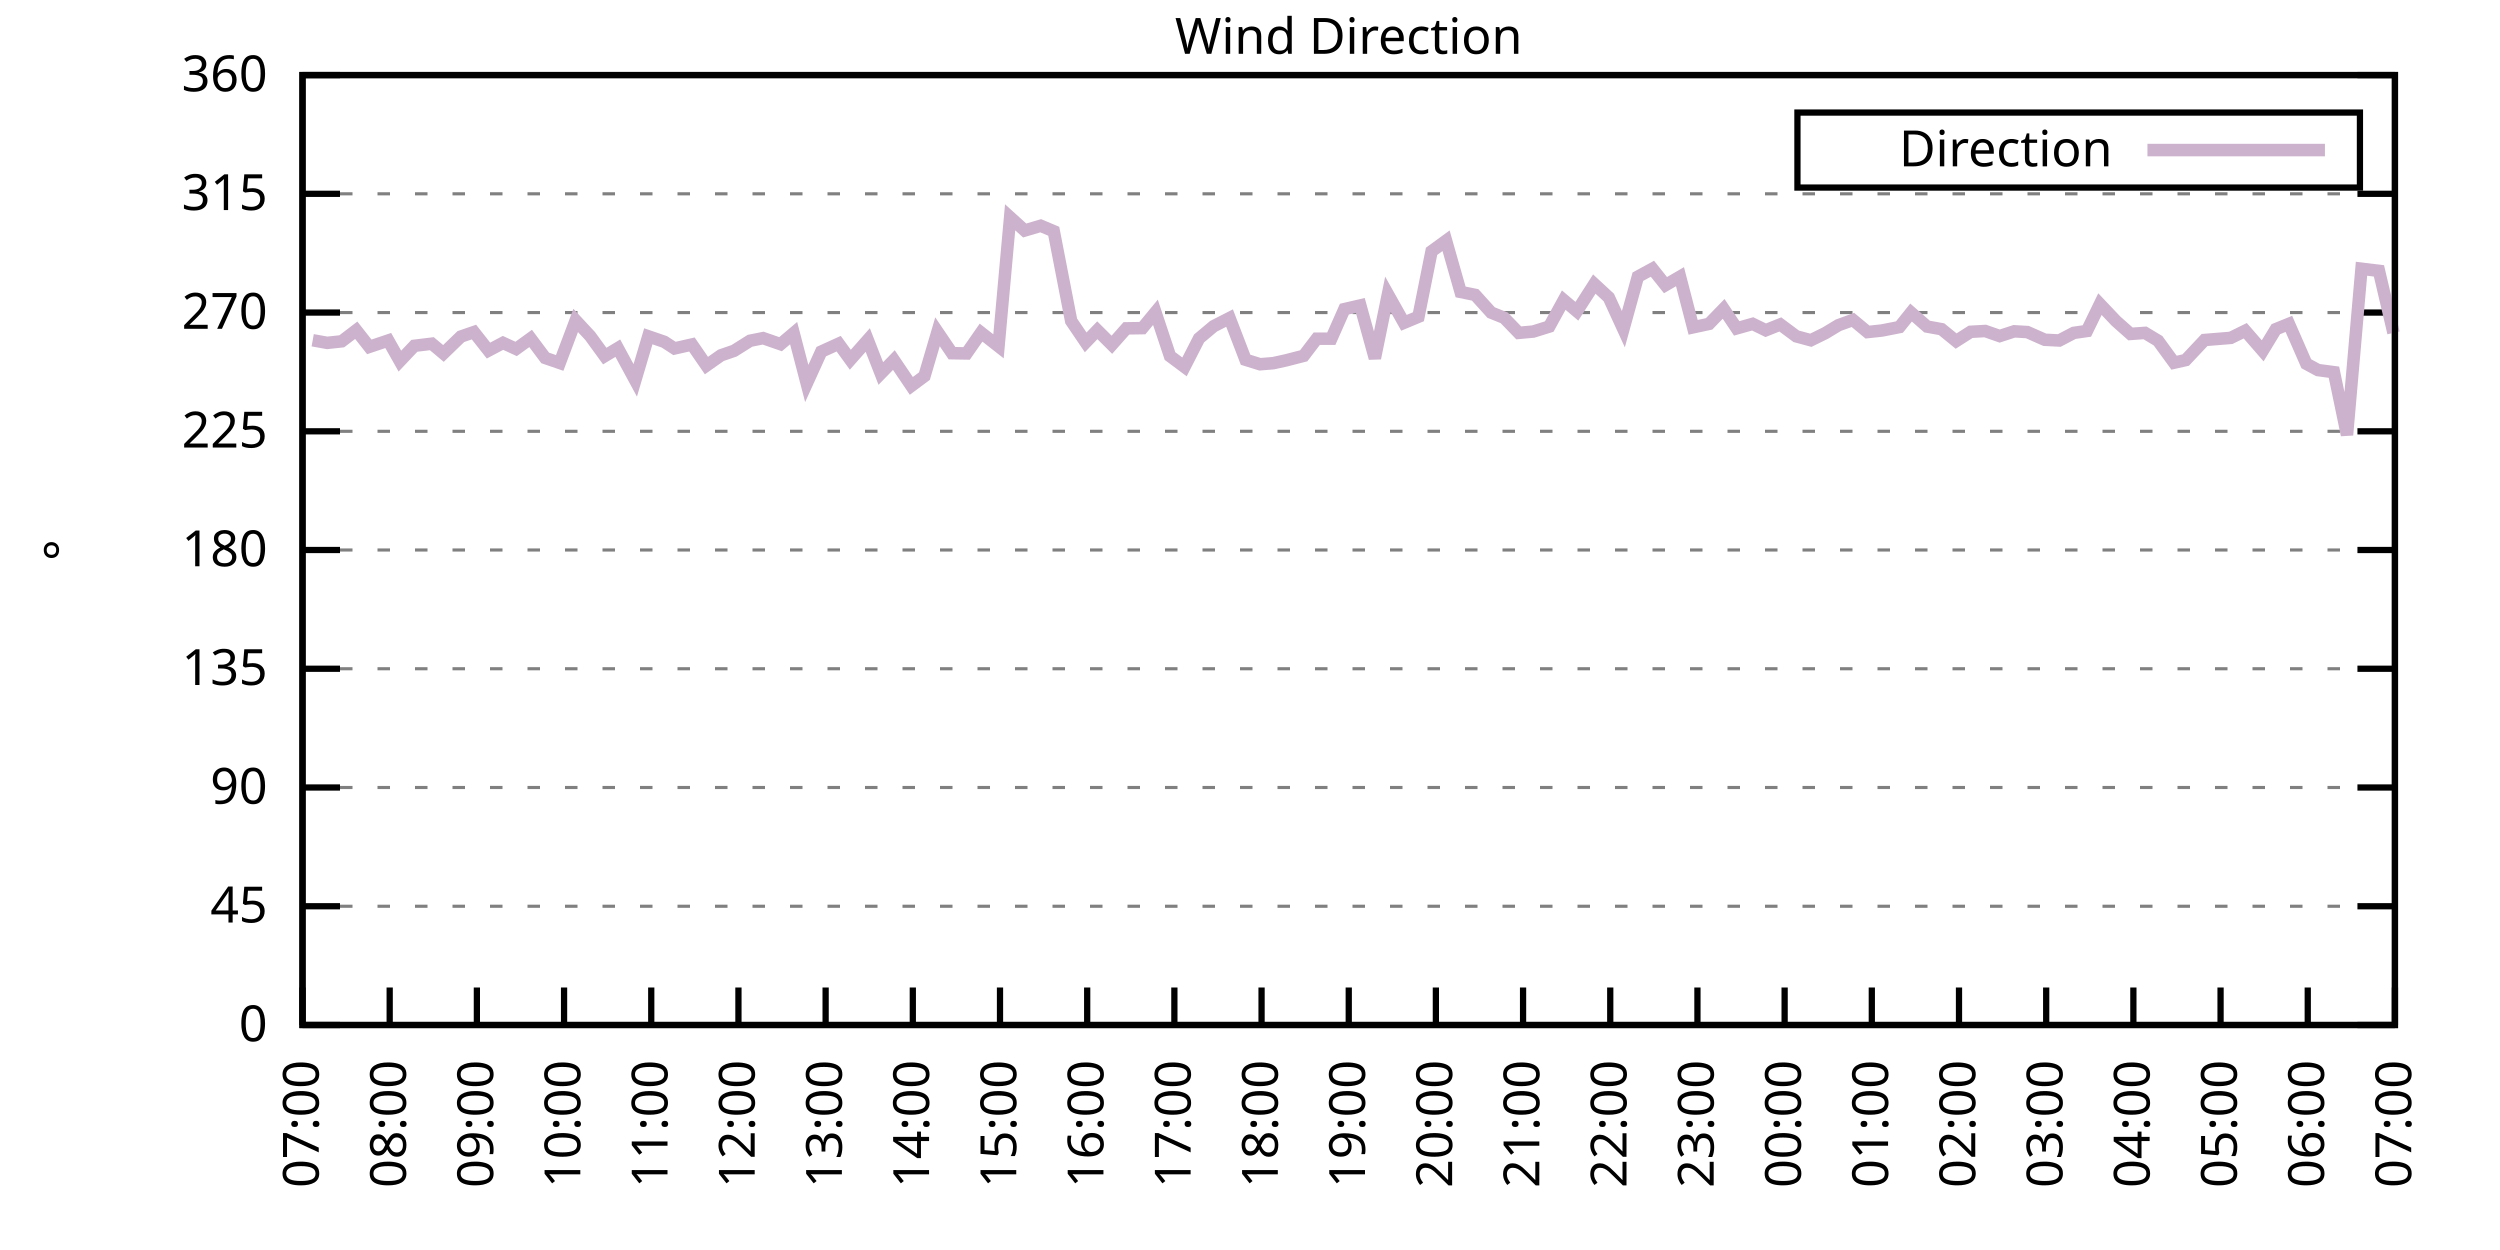
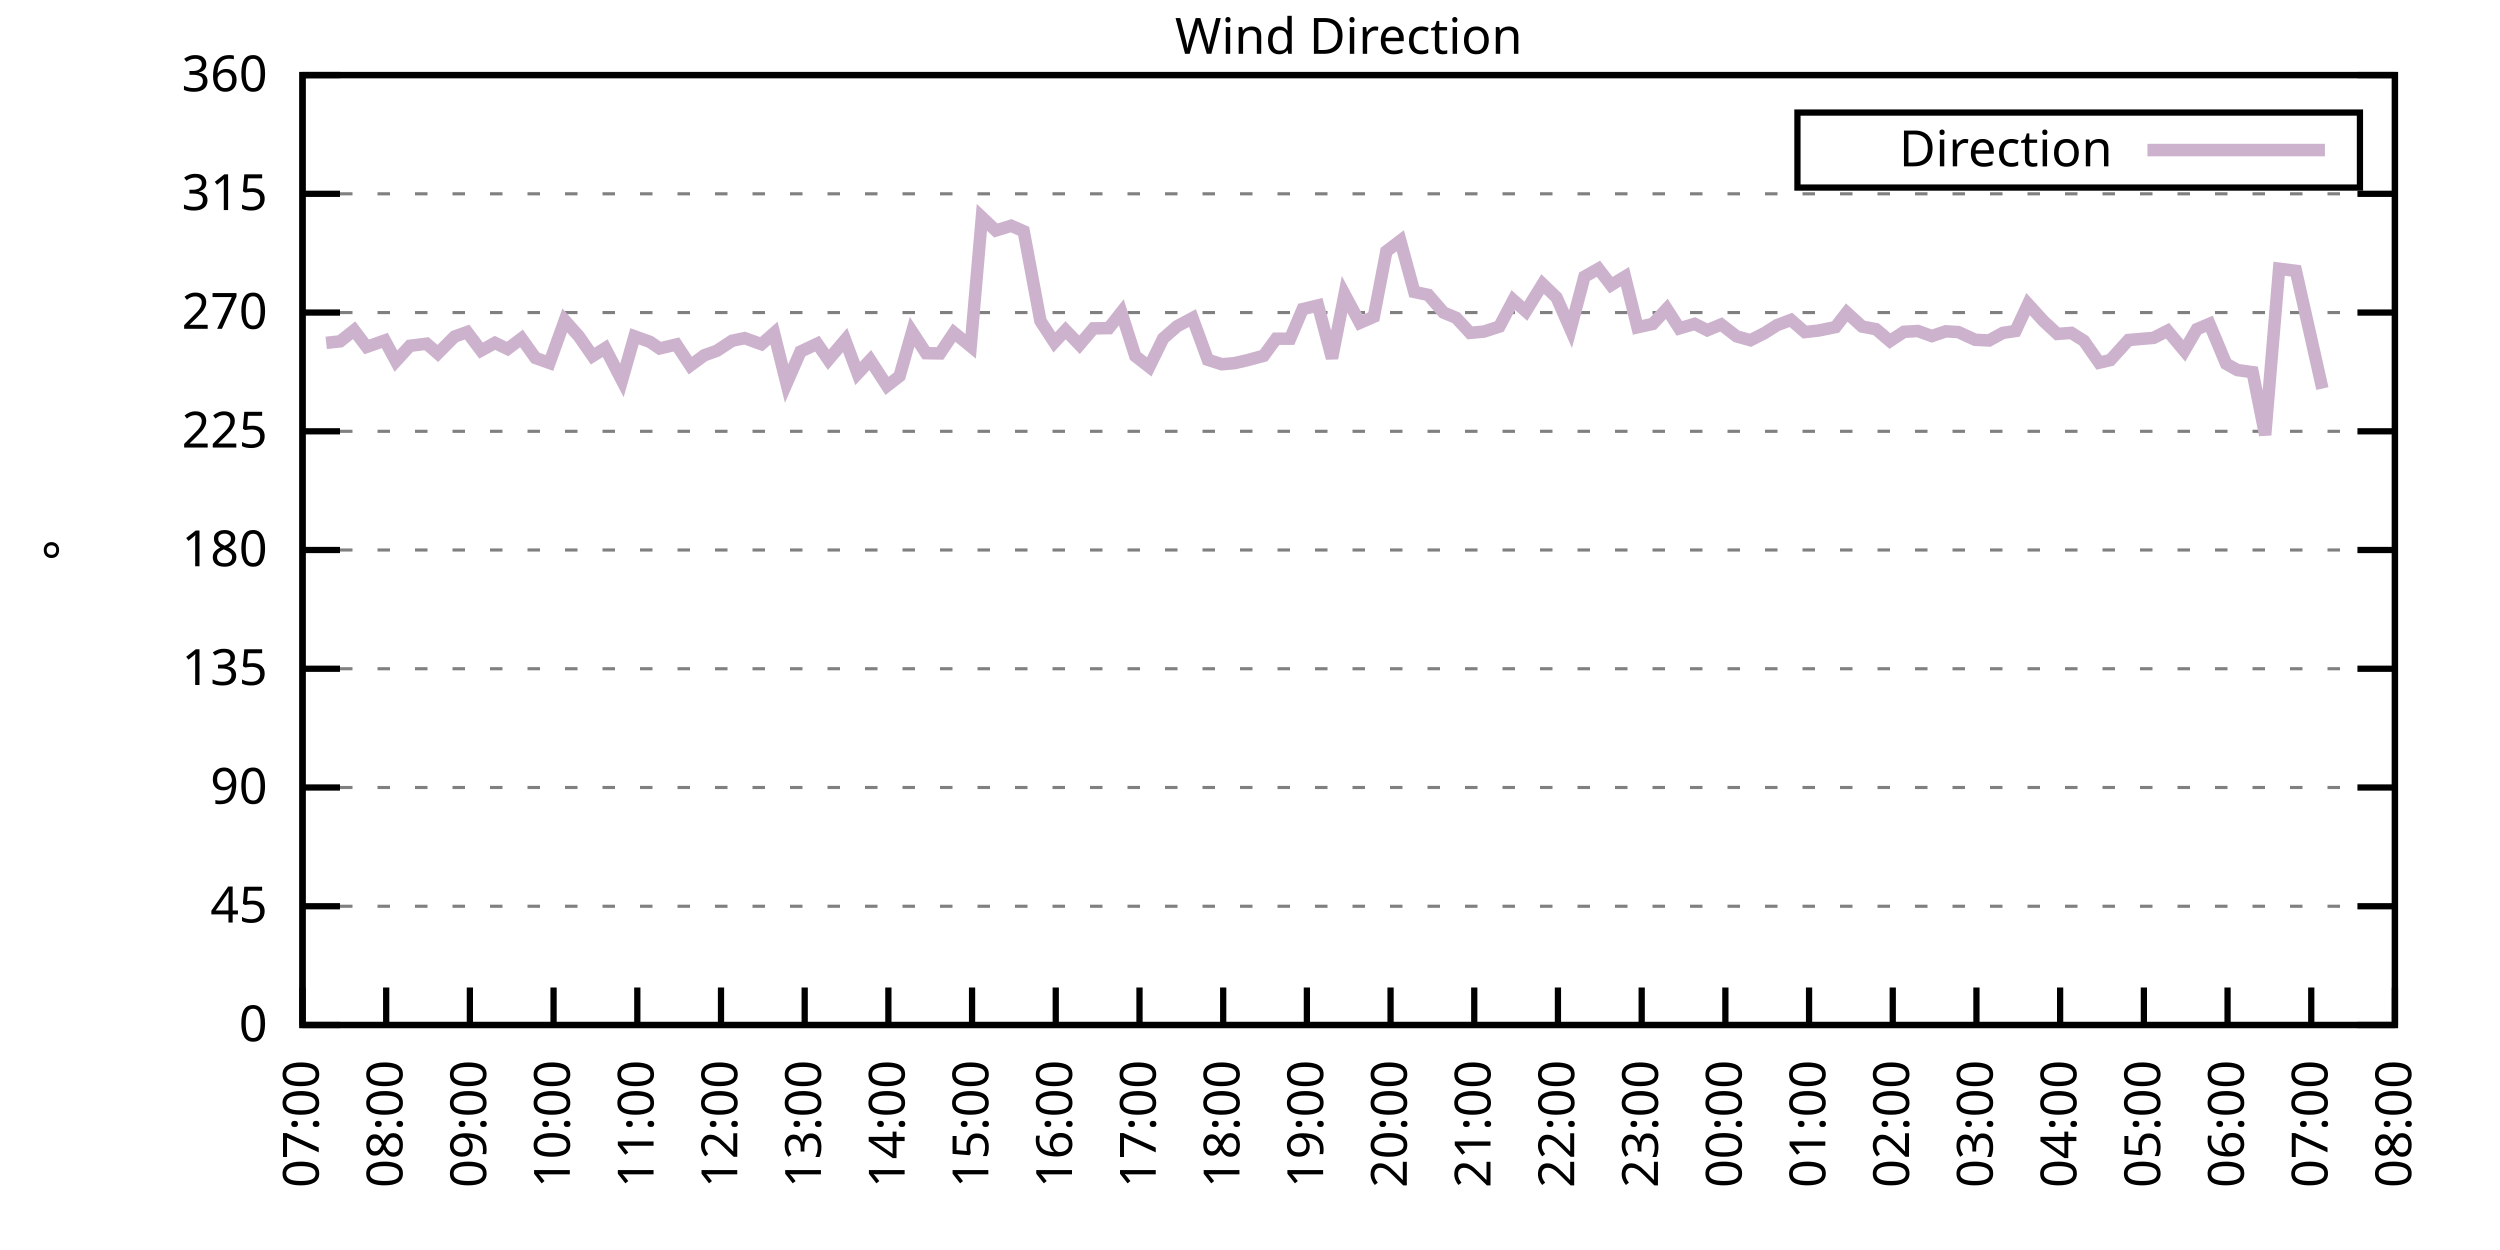
<svg xmlns="http://www.w3.org/2000/svg" xmlns:xlink="http://www.w3.org/1999/xlink" width="400" height="200" viewBox="0 0 400 200">
  <g id="gnuplot_canvas">
    <rect x="0" y="0" width="400" height="200" fill="none" />
    <defs>
      <circle id="gpDot" r="0.5" stroke-width="0.5" stroke="currentColor" />
      <path id="gpPt0" stroke-width="0.333" stroke="currentColor" d="M-1,0 h2 M0,-1 v2" />
      <path id="gpPt1" stroke-width="0.333" stroke="currentColor" d="M-1,-1 L1,1 M1,-1 L-1,1" />
      <path id="gpPt2" stroke-width="0.333" stroke="currentColor" d="M-1,0 L1,0 M0,-1 L0,1 M-1,-1 L1,1 M-1,1 L1,-1" />
      <rect id="gpPt3" stroke-width="0.333" stroke="currentColor" x="-1" y="-1" width="2" height="2" />
      <rect id="gpPt4" stroke-width="0.333" stroke="currentColor" fill="currentColor" x="-1" y="-1" width="2" height="2" />
      <circle id="gpPt5" stroke-width="0.333" stroke="currentColor" cx="0" cy="0" r="1" />
      <use xlink:href="#gpPt5" id="gpPt6" fill="currentColor" stroke="none" />
      <path id="gpPt7" stroke-width="0.333" stroke="currentColor" d="M0,-1.33 L-1.33,0.67 L1.33,0.67 z" />
      <use xlink:href="#gpPt7" id="gpPt8" fill="currentColor" stroke="none" />
      <use xlink:href="#gpPt7" id="gpPt9" stroke="currentColor" transform="rotate(180)" />
      <use xlink:href="#gpPt9" id="gpPt10" fill="currentColor" stroke="none" />
      <use xlink:href="#gpPt3" id="gpPt11" stroke="currentColor" transform="rotate(45)" />
      <use xlink:href="#gpPt11" id="gpPt12" fill="currentColor" stroke="none" />
      <path id="gpPt13" stroke-width="0.333" stroke="currentColor" d="M0,1.330 L1.265,0.411 L0.782,-1.067 L-0.782,-1.076 L-1.265,0.411 z" />
      <use xlink:href="#gpPt13" id="gpPt14" fill="currentColor" stroke="none" />
      <filter id="textbox" filterUnits="objectBoundingBox" x="0" y="0" height="1" width="1">
        <feFlood flood-color="white" flood-opacity="1" result="bgnd" />
        <feComposite in="SourceGraphic" in2="bgnd" operator="atop" />
      </filter>
      <filter id="greybox" filterUnits="objectBoundingBox" x="0" y="0" height="1" width="1">
        <feFlood flood-color="lightgrey" flood-opacity="1" result="grey" />
        <feComposite in="SourceGraphic" in2="grey" operator="atop" />
      </filter>
    </defs>
    <g fill="none" color="white" stroke="currentColor" stroke-width="1.00" stroke-linecap="butt" stroke-linejoin="miter">
</g>
    <g fill="none" color="black" stroke="currentColor" stroke-width="1.00" stroke-linecap="butt" stroke-linejoin="miter">
      <g stroke="none" shape-rendering="crispEdges">
        <polygon fill="rgb(255, 255, 255)" points="48.40,164.00 383.18,164.00 383.18,12.02 48.40,12.02 " />
      </g>
    </g>
    <g fill="none" color="black" stroke="currentColor" stroke-width="1.00" stroke-linecap="butt" stroke-linejoin="miter">
</g>
    <g fill="none" color="black" stroke="black" stroke-width="0.50" stroke-linecap="butt" stroke-linejoin="miter">
</g>
    <g fill="none" color="gray" stroke="currentColor" stroke-width="0.50" stroke-linecap="butt" stroke-linejoin="miter">
      <path stroke="gray" stroke-dasharray="2,4" class="gridline" d="M48.40,164.00 L383.19,164.00  " />
    </g>
    <g fill="none" color="gray" stroke="gray" stroke-width="1.00" stroke-linecap="butt" stroke-linejoin="miter">
</g>
    <g fill="none" color="black" stroke="currentColor" stroke-width="1.00" stroke-linecap="butt" stroke-linejoin="miter">
      <path stroke="black" d="M48.40,164.00 L54.40,164.00 M383.19,164.00 L377.19,164.00  " />
      <g transform="translate(42.80,166.60)" stroke="none" fill="black" font-family="Sans" font-size="8.00" text-anchor="end">
        <text>
          <tspan font-family="Sans"> 0</tspan>
        </text>
      </g>
    </g>
    <g fill="none" color="black" stroke="currentColor" stroke-width="1.00" stroke-linecap="butt" stroke-linejoin="miter">
</g>
    <g fill="none" color="black" stroke="black" stroke-width="0.50" stroke-linecap="butt" stroke-linejoin="miter">
</g>
    <g fill="none" color="gray" stroke="currentColor" stroke-width="0.50" stroke-linecap="butt" stroke-linejoin="miter">
      <path stroke="gray" stroke-dasharray="2,4" class="gridline" d="M48.40,145.00 L383.19,145.00  " />
    </g>
    <g fill="none" color="gray" stroke="gray" stroke-width="1.00" stroke-linecap="butt" stroke-linejoin="miter">
</g>
    <g fill="none" color="black" stroke="currentColor" stroke-width="1.00" stroke-linecap="butt" stroke-linejoin="miter">
      <path stroke="black" d="M48.40,145.00 L54.40,145.00 M383.19,145.00 L377.19,145.00  " />
      <g transform="translate(42.80,147.60)" stroke="none" fill="black" font-family="Sans" font-size="8.00" text-anchor="end">
        <text>
          <tspan font-family="Sans"> 45</tspan>
        </text>
      </g>
    </g>
    <g fill="none" color="black" stroke="currentColor" stroke-width="1.00" stroke-linecap="butt" stroke-linejoin="miter">
</g>
    <g fill="none" color="black" stroke="black" stroke-width="0.50" stroke-linecap="butt" stroke-linejoin="miter">
</g>
    <g fill="none" color="gray" stroke="currentColor" stroke-width="0.50" stroke-linecap="butt" stroke-linejoin="miter">
      <path stroke="gray" stroke-dasharray="2,4" class="gridline" d="M48.40,126.00 L383.19,126.00  " />
    </g>
    <g fill="none" color="gray" stroke="gray" stroke-width="1.00" stroke-linecap="butt" stroke-linejoin="miter">
</g>
    <g fill="none" color="black" stroke="currentColor" stroke-width="1.00" stroke-linecap="butt" stroke-linejoin="miter">
      <path stroke="black" d="M48.40,126.00 L54.40,126.00 M383.19,126.00 L377.19,126.00  " />
      <g transform="translate(42.80,128.60)" stroke="none" fill="black" font-family="Sans" font-size="8.00" text-anchor="end">
        <text>
          <tspan font-family="Sans"> 90</tspan>
        </text>
      </g>
    </g>
    <g fill="none" color="black" stroke="currentColor" stroke-width="1.00" stroke-linecap="butt" stroke-linejoin="miter">
</g>
    <g fill="none" color="black" stroke="black" stroke-width="0.50" stroke-linecap="butt" stroke-linejoin="miter">
</g>
    <g fill="none" color="gray" stroke="currentColor" stroke-width="0.50" stroke-linecap="butt" stroke-linejoin="miter">
      <path stroke="gray" stroke-dasharray="2,4" class="gridline" d="M48.40,107.00 L383.19,107.00  " />
    </g>
    <g fill="none" color="gray" stroke="gray" stroke-width="1.00" stroke-linecap="butt" stroke-linejoin="miter">
</g>
    <g fill="none" color="black" stroke="currentColor" stroke-width="1.00" stroke-linecap="butt" stroke-linejoin="miter">
      <path stroke="black" d="M48.40,107.00 L54.40,107.00 M383.19,107.00 L377.19,107.00  " />
      <g transform="translate(42.80,109.60)" stroke="none" fill="black" font-family="Sans" font-size="8.00" text-anchor="end">
        <text>
          <tspan font-family="Sans"> 135</tspan>
        </text>
      </g>
    </g>
    <g fill="none" color="black" stroke="currentColor" stroke-width="1.00" stroke-linecap="butt" stroke-linejoin="miter">
</g>
    <g fill="none" color="black" stroke="black" stroke-width="0.50" stroke-linecap="butt" stroke-linejoin="miter">
</g>
    <g fill="none" color="gray" stroke="currentColor" stroke-width="0.50" stroke-linecap="butt" stroke-linejoin="miter">
      <path stroke="gray" stroke-dasharray="2,4" class="gridline" d="M48.40,88.00 L383.19,88.00  " />
    </g>
    <g fill="none" color="gray" stroke="gray" stroke-width="1.00" stroke-linecap="butt" stroke-linejoin="miter">
</g>
    <g fill="none" color="black" stroke="currentColor" stroke-width="1.00" stroke-linecap="butt" stroke-linejoin="miter">
      <path stroke="black" d="M48.40,88.00 L54.40,88.00 M383.19,88.00 L377.19,88.00  " />
      <g transform="translate(42.80,90.60)" stroke="none" fill="black" font-family="Sans" font-size="8.00" text-anchor="end">
        <text>
          <tspan font-family="Sans"> 180</tspan>
        </text>
      </g>
    </g>
    <g fill="none" color="black" stroke="currentColor" stroke-width="1.00" stroke-linecap="butt" stroke-linejoin="miter">
</g>
    <g fill="none" color="black" stroke="black" stroke-width="0.50" stroke-linecap="butt" stroke-linejoin="miter">
</g>
    <g fill="none" color="gray" stroke="currentColor" stroke-width="0.50" stroke-linecap="butt" stroke-linejoin="miter">
      <path stroke="gray" stroke-dasharray="2,4" class="gridline" d="M48.40,69.01 L383.19,69.01  " />
    </g>
    <g fill="none" color="gray" stroke="gray" stroke-width="1.00" stroke-linecap="butt" stroke-linejoin="miter">
</g>
    <g fill="none" color="black" stroke="currentColor" stroke-width="1.00" stroke-linecap="butt" stroke-linejoin="miter">
      <path stroke="black" d="M48.40,69.01 L54.40,69.01 M383.19,69.01 L377.19,69.01  " />
      <g transform="translate(42.80,71.61)" stroke="none" fill="black" font-family="Sans" font-size="8.00" text-anchor="end">
        <text>
          <tspan font-family="Sans"> 225</tspan>
        </text>
      </g>
    </g>
    <g fill="none" color="black" stroke="currentColor" stroke-width="1.00" stroke-linecap="butt" stroke-linejoin="miter">
</g>
    <g fill="none" color="black" stroke="black" stroke-width="0.50" stroke-linecap="butt" stroke-linejoin="miter">
</g>
    <g fill="none" color="gray" stroke="currentColor" stroke-width="0.50" stroke-linecap="butt" stroke-linejoin="miter">
      <path stroke="gray" stroke-dasharray="2,4" class="gridline" d="M48.40,50.01 L383.19,50.01  " />
    </g>
    <g fill="none" color="gray" stroke="gray" stroke-width="1.00" stroke-linecap="butt" stroke-linejoin="miter">
</g>
    <g fill="none" color="black" stroke="currentColor" stroke-width="1.00" stroke-linecap="butt" stroke-linejoin="miter">
      <path stroke="black" d="M48.40,50.01 L54.40,50.01 M383.19,50.01 L377.19,50.01  " />
      <g transform="translate(42.80,52.61)" stroke="none" fill="black" font-family="Sans" font-size="8.00" text-anchor="end">
        <text>
          <tspan font-family="Sans"> 270</tspan>
        </text>
      </g>
    </g>
    <g fill="none" color="black" stroke="currentColor" stroke-width="1.00" stroke-linecap="butt" stroke-linejoin="miter">
</g>
    <g fill="none" color="black" stroke="black" stroke-width="0.50" stroke-linecap="butt" stroke-linejoin="miter">
</g>
    <g fill="none" color="gray" stroke="currentColor" stroke-width="0.50" stroke-linecap="butt" stroke-linejoin="miter">
      <path stroke="gray" stroke-dasharray="2,4" class="gridline" d="M48.40,31.01 L383.19,31.01  " />
    </g>
    <g fill="none" color="gray" stroke="gray" stroke-width="1.00" stroke-linecap="butt" stroke-linejoin="miter">
</g>
    <g fill="none" color="black" stroke="currentColor" stroke-width="1.00" stroke-linecap="butt" stroke-linejoin="miter">
      <path stroke="black" d="M48.40,31.01 L54.40,31.01 M383.19,31.01 L377.19,31.01  " />
      <g transform="translate(42.80,33.61)" stroke="none" fill="black" font-family="Sans" font-size="8.00" text-anchor="end">
        <text>
          <tspan font-family="Sans"> 315</tspan>
        </text>
      </g>
    </g>
    <g fill="none" color="black" stroke="currentColor" stroke-width="1.00" stroke-linecap="butt" stroke-linejoin="miter">
</g>
    <g fill="none" color="black" stroke="black" stroke-width="0.50" stroke-linecap="butt" stroke-linejoin="miter">
</g>
    <g fill="none" color="gray" stroke="currentColor" stroke-width="0.50" stroke-linecap="butt" stroke-linejoin="miter">
      <path stroke="gray" stroke-dasharray="2,4" class="gridline" d="M48.40,12.01 L383.19,12.01  " />
    </g>
    <g fill="none" color="gray" stroke="gray" stroke-width="1.00" stroke-linecap="butt" stroke-linejoin="miter">
</g>
    <g fill="none" color="black" stroke="currentColor" stroke-width="1.00" stroke-linecap="butt" stroke-linejoin="miter">
      <path stroke="black" d="M48.40,12.01 L54.40,12.01 M383.19,12.01 L377.19,12.01  " />
      <g transform="translate(42.80,14.61)" stroke="none" fill="black" font-family="Sans" font-size="8.00" text-anchor="end">
        <text>
          <tspan font-family="Sans"> 360</tspan>
        </text>
      </g>
    </g>
    <g fill="none" color="black" stroke="currentColor" stroke-width="1.00" stroke-linecap="butt" stroke-linejoin="miter">
      <path stroke="black" d="M48.40,164.00 L48.40,158.00  " />
      <g transform="translate(51.00,169.60) rotate(270.00)" stroke="none" fill="black" font-family="Sans" font-size="8.00" text-anchor="end">
        <text>
          <tspan font-family="Sans">07:00</tspan>
        </text>
      </g>
    </g>
    <g fill="none" color="black" stroke="currentColor" stroke-width="1.00" stroke-linecap="butt" stroke-linejoin="miter">
-       <path stroke="black" d="M62.35,164.00 L62.35,158.00  " />
-       <g transform="translate(64.95,169.60) rotate(270.00)" stroke="none" fill="black" font-family="Sans" font-size="8.00" text-anchor="end">
+       <path stroke="black" d="M61.79,164.00 L61.79,158.00  " />
+       <g transform="translate(64.39,169.60) rotate(270.00)" stroke="none" fill="black" font-family="Sans" font-size="8.00" text-anchor="end">
        <text>
          <tspan font-family="Sans">08:00</tspan>
        </text>
      </g>
    </g>
    <g fill="none" color="black" stroke="currentColor" stroke-width="1.00" stroke-linecap="butt" stroke-linejoin="miter">
-       <path stroke="black" d="M76.30,164.00 L76.30,158.00  " />
-       <g transform="translate(78.90,169.60) rotate(270.00)" stroke="none" fill="black" font-family="Sans" font-size="8.00" text-anchor="end">
+       <path stroke="black" d="M75.18,164.00 L75.18,158.00  " />
+       <g transform="translate(77.78,169.60) rotate(270.00)" stroke="none" fill="black" font-family="Sans" font-size="8.00" text-anchor="end">
        <text>
          <tspan font-family="Sans">09:00</tspan>
        </text>
      </g>
    </g>
    <g fill="none" color="black" stroke="currentColor" stroke-width="1.00" stroke-linecap="butt" stroke-linejoin="miter">
-       <path stroke="black" d="M90.25,164.00 L90.25,158.00  " />
-       <g transform="translate(92.85,169.60) rotate(270.00)" stroke="none" fill="black" font-family="Sans" font-size="8.00" text-anchor="end">
+       <path stroke="black" d="M88.57,164.00 L88.57,158.00  " />
+       <g transform="translate(91.17,169.60) rotate(270.00)" stroke="none" fill="black" font-family="Sans" font-size="8.00" text-anchor="end">
        <text>
          <tspan font-family="Sans">10:00</tspan>
        </text>
      </g>
    </g>
    <g fill="none" color="black" stroke="currentColor" stroke-width="1.00" stroke-linecap="butt" stroke-linejoin="miter">
-       <path stroke="black" d="M104.20,164.00 L104.20,158.00  " />
-       <g transform="translate(106.80,169.60) rotate(270.00)" stroke="none" fill="black" font-family="Sans" font-size="8.00" text-anchor="end">
+       <path stroke="black" d="M101.97,164.00 L101.97,158.00  " />
+       <g transform="translate(104.57,169.60) rotate(270.00)" stroke="none" fill="black" font-family="Sans" font-size="8.00" text-anchor="end">
        <text>
          <tspan font-family="Sans">11:00</tspan>
        </text>
      </g>
    </g>
    <g fill="none" color="black" stroke="currentColor" stroke-width="1.00" stroke-linecap="butt" stroke-linejoin="miter">
-       <path stroke="black" d="M118.15,164.00 L118.15,158.00  " />
-       <g transform="translate(120.75,169.60) rotate(270.00)" stroke="none" fill="black" font-family="Sans" font-size="8.00" text-anchor="end">
+       <path stroke="black" d="M115.36,164.00 L115.36,158.00  " />
+       <g transform="translate(117.96,169.60) rotate(270.00)" stroke="none" fill="black" font-family="Sans" font-size="8.00" text-anchor="end">
        <text>
          <tspan font-family="Sans">12:00</tspan>
        </text>
      </g>
    </g>
    <g fill="none" color="black" stroke="currentColor" stroke-width="1.00" stroke-linecap="butt" stroke-linejoin="miter">
-       <path stroke="black" d="M132.10,164.00 L132.10,158.00  " />
-       <g transform="translate(134.70,169.60) rotate(270.00)" stroke="none" fill="black" font-family="Sans" font-size="8.00" text-anchor="end">
+       <path stroke="black" d="M128.75,164.00 L128.75,158.00  " />
+       <g transform="translate(131.35,169.60) rotate(270.00)" stroke="none" fill="black" font-family="Sans" font-size="8.00" text-anchor="end">
        <text>
          <tspan font-family="Sans">13:00</tspan>
        </text>
      </g>
    </g>
    <g fill="none" color="black" stroke="currentColor" stroke-width="1.00" stroke-linecap="butt" stroke-linejoin="miter">
-       <path stroke="black" d="M146.05,164.00 L146.05,158.00  " />
-       <g transform="translate(148.65,169.60) rotate(270.00)" stroke="none" fill="black" font-family="Sans" font-size="8.00" text-anchor="end">
+       <path stroke="black" d="M142.14,164.00 L142.14,158.00  " />
+       <g transform="translate(144.74,169.60) rotate(270.00)" stroke="none" fill="black" font-family="Sans" font-size="8.00" text-anchor="end">
        <text>
          <tspan font-family="Sans">14:00</tspan>
        </text>
      </g>
    </g>
    <g fill="none" color="black" stroke="currentColor" stroke-width="1.00" stroke-linecap="butt" stroke-linejoin="miter">
-       <path stroke="black" d="M160.00,164.00 L160.00,158.00  " />
-       <g transform="translate(162.60,169.60) rotate(270.00)" stroke="none" fill="black" font-family="Sans" font-size="8.00" text-anchor="end">
+       <path stroke="black" d="M155.53,164.00 L155.53,158.00  " />
+       <g transform="translate(158.13,169.60) rotate(270.00)" stroke="none" fill="black" font-family="Sans" font-size="8.00" text-anchor="end">
        <text>
          <tspan font-family="Sans">15:00</tspan>
        </text>
      </g>
    </g>
    <g fill="none" color="black" stroke="currentColor" stroke-width="1.00" stroke-linecap="butt" stroke-linejoin="miter">
-       <path stroke="black" d="M173.95,164.00 L173.95,158.00  " />
-       <g transform="translate(176.55,169.60) rotate(270.00)" stroke="none" fill="black" font-family="Sans" font-size="8.00" text-anchor="end">
+       <path stroke="black" d="M168.92,164.00 L168.92,158.00  " />
+       <g transform="translate(171.52,169.60) rotate(270.00)" stroke="none" fill="black" font-family="Sans" font-size="8.00" text-anchor="end">
        <text>
          <tspan font-family="Sans">16:00</tspan>
        </text>
      </g>
    </g>
    <g fill="none" color="black" stroke="currentColor" stroke-width="1.00" stroke-linecap="butt" stroke-linejoin="miter">
-       <path stroke="black" d="M187.90,164.00 L187.90,158.00  " />
-       <g transform="translate(190.50,169.60) rotate(270.00)" stroke="none" fill="black" font-family="Sans" font-size="8.00" text-anchor="end">
+       <path stroke="black" d="M182.32,164.00 L182.32,158.00  " />
+       <g transform="translate(184.92,169.60) rotate(270.00)" stroke="none" fill="black" font-family="Sans" font-size="8.00" text-anchor="end">
        <text>
          <tspan font-family="Sans">17:00</tspan>
        </text>
      </g>
    </g>
    <g fill="none" color="black" stroke="currentColor" stroke-width="1.00" stroke-linecap="butt" stroke-linejoin="miter">
-       <path stroke="black" d="M201.85,164.00 L201.85,158.00  " />
-       <g transform="translate(204.45,169.60) rotate(270.00)" stroke="none" fill="black" font-family="Sans" font-size="8.00" text-anchor="end">
+       <path stroke="black" d="M195.71,164.00 L195.71,158.00  " />
+       <g transform="translate(198.31,169.60) rotate(270.00)" stroke="none" fill="black" font-family="Sans" font-size="8.00" text-anchor="end">
        <text>
          <tspan font-family="Sans">18:00</tspan>
        </text>
      </g>
    </g>
    <g fill="none" color="black" stroke="currentColor" stroke-width="1.00" stroke-linecap="butt" stroke-linejoin="miter">
-       <path stroke="black" d="M215.80,164.00 L215.80,158.00  " />
-       <g transform="translate(218.40,169.60) rotate(270.00)" stroke="none" fill="black" font-family="Sans" font-size="8.00" text-anchor="end">
+       <path stroke="black" d="M209.10,164.00 L209.10,158.00  " />
+       <g transform="translate(211.70,169.60) rotate(270.00)" stroke="none" fill="black" font-family="Sans" font-size="8.00" text-anchor="end">
        <text>
          <tspan font-family="Sans">19:00</tspan>
        </text>
      </g>
    </g>
    <g fill="none" color="black" stroke="currentColor" stroke-width="1.00" stroke-linecap="butt" stroke-linejoin="miter">
-       <path stroke="black" d="M229.74,164.00 L229.74,158.00  " />
-       <g transform="translate(232.34,169.60) rotate(270.00)" stroke="none" fill="black" font-family="Sans" font-size="8.00" text-anchor="end">
+       <path stroke="black" d="M222.49,164.00 L222.49,158.00  " />
+       <g transform="translate(225.09,169.60) rotate(270.00)" stroke="none" fill="black" font-family="Sans" font-size="8.00" text-anchor="end">
        <text>
          <tspan font-family="Sans">20:00</tspan>
        </text>
      </g>
    </g>
    <g fill="none" color="black" stroke="currentColor" stroke-width="1.00" stroke-linecap="butt" stroke-linejoin="miter">
-       <path stroke="black" d="M243.69,164.00 L243.69,158.00  " />
-       <g transform="translate(246.29,169.60) rotate(270.00)" stroke="none" fill="black" font-family="Sans" font-size="8.00" text-anchor="end">
+       <path stroke="black" d="M235.88,164.00 L235.88,158.00  " />
+       <g transform="translate(238.48,169.60) rotate(270.00)" stroke="none" fill="black" font-family="Sans" font-size="8.00" text-anchor="end">
        <text>
          <tspan font-family="Sans">21:00</tspan>
        </text>
      </g>
    </g>
    <g fill="none" color="black" stroke="currentColor" stroke-width="1.00" stroke-linecap="butt" stroke-linejoin="miter">
-       <path stroke="black" d="M257.64,164.00 L257.64,158.00  " />
-       <g transform="translate(260.24,169.60) rotate(270.00)" stroke="none" fill="black" font-family="Sans" font-size="8.00" text-anchor="end">
+       <path stroke="black" d="M249.27,164.00 L249.27,158.00  " />
+       <g transform="translate(251.87,169.60) rotate(270.00)" stroke="none" fill="black" font-family="Sans" font-size="8.00" text-anchor="end">
        <text>
          <tspan font-family="Sans">22:00</tspan>
        </text>
      </g>
    </g>
    <g fill="none" color="black" stroke="currentColor" stroke-width="1.00" stroke-linecap="butt" stroke-linejoin="miter">
-       <path stroke="black" d="M271.59,164.00 L271.59,158.00  " />
-       <g transform="translate(274.19,169.60) rotate(270.00)" stroke="none" fill="black" font-family="Sans" font-size="8.00" text-anchor="end">
+       <path stroke="black" d="M262.67,164.00 L262.67,158.00  " />
+       <g transform="translate(265.27,169.60) rotate(270.00)" stroke="none" fill="black" font-family="Sans" font-size="8.00" text-anchor="end">
        <text>
          <tspan font-family="Sans">23:00</tspan>
        </text>
      </g>
    </g>
    <g fill="none" color="black" stroke="currentColor" stroke-width="1.00" stroke-linecap="butt" stroke-linejoin="miter">
-       <path stroke="black" d="M285.54,164.00 L285.54,158.00  " />
-       <g transform="translate(288.14,169.60) rotate(270.00)" stroke="none" fill="black" font-family="Sans" font-size="8.00" text-anchor="end">
+       <path stroke="black" d="M276.06,164.00 L276.06,158.00  " />
+       <g transform="translate(278.66,169.60) rotate(270.00)" stroke="none" fill="black" font-family="Sans" font-size="8.00" text-anchor="end">
        <text>
          <tspan font-family="Sans">00:00</tspan>
        </text>
      </g>
    </g>
    <g fill="none" color="black" stroke="currentColor" stroke-width="1.00" stroke-linecap="butt" stroke-linejoin="miter">
-       <path stroke="black" d="M299.49,164.00 L299.49,158.00  " />
-       <g transform="translate(302.09,169.60) rotate(270.00)" stroke="none" fill="black" font-family="Sans" font-size="8.00" text-anchor="end">
+       <path stroke="black" d="M289.45,164.00 L289.45,158.00  " />
+       <g transform="translate(292.05,169.60) rotate(270.00)" stroke="none" fill="black" font-family="Sans" font-size="8.00" text-anchor="end">
        <text>
          <tspan font-family="Sans">01:00</tspan>
        </text>
      </g>
    </g>
    <g fill="none" color="black" stroke="currentColor" stroke-width="1.00" stroke-linecap="butt" stroke-linejoin="miter">
-       <path stroke="black" d="M313.44,164.00 L313.44,158.00  " />
-       <g transform="translate(316.04,169.60) rotate(270.00)" stroke="none" fill="black" font-family="Sans" font-size="8.00" text-anchor="end">
+       <path stroke="black" d="M302.84,164.00 L302.84,158.00  " />
+       <g transform="translate(305.44,169.60) rotate(270.00)" stroke="none" fill="black" font-family="Sans" font-size="8.00" text-anchor="end">
        <text>
          <tspan font-family="Sans">02:00</tspan>
        </text>
      </g>
    </g>
    <g fill="none" color="black" stroke="currentColor" stroke-width="1.00" stroke-linecap="butt" stroke-linejoin="miter">
-       <path stroke="black" d="M327.39,164.00 L327.39,158.00  " />
-       <g transform="translate(329.99,169.60) rotate(270.00)" stroke="none" fill="black" font-family="Sans" font-size="8.00" text-anchor="end">
+       <path stroke="black" d="M316.23,164.00 L316.23,158.00  " />
+       <g transform="translate(318.83,169.60) rotate(270.00)" stroke="none" fill="black" font-family="Sans" font-size="8.00" text-anchor="end">
        <text>
          <tspan font-family="Sans">03:00</tspan>
        </text>
      </g>
    </g>
    <g fill="none" color="black" stroke="currentColor" stroke-width="1.00" stroke-linecap="butt" stroke-linejoin="miter">
-       <path stroke="black" d="M341.34,164.00 L341.34,158.00  " />
-       <g transform="translate(343.94,169.60) rotate(270.00)" stroke="none" fill="black" font-family="Sans" font-size="8.00" text-anchor="end">
+       <path stroke="black" d="M329.62,164.00 L329.62,158.00  " />
+       <g transform="translate(332.22,169.60) rotate(270.00)" stroke="none" fill="black" font-family="Sans" font-size="8.00" text-anchor="end">
        <text>
          <tspan font-family="Sans">04:00</tspan>
        </text>
      </g>
    </g>
    <g fill="none" color="black" stroke="currentColor" stroke-width="1.00" stroke-linecap="butt" stroke-linejoin="miter">
-       <path stroke="black" d="M355.29,164.00 L355.29,158.00  " />
-       <g transform="translate(357.89,169.60) rotate(270.00)" stroke="none" fill="black" font-family="Sans" font-size="8.00" text-anchor="end">
+       <path stroke="black" d="M343.02,164.00 L343.02,158.00  " />
+       <g transform="translate(345.62,169.60) rotate(270.00)" stroke="none" fill="black" font-family="Sans" font-size="8.00" text-anchor="end">
        <text>
          <tspan font-family="Sans">05:00</tspan>
        </text>
      </g>
    </g>
    <g fill="none" color="black" stroke="currentColor" stroke-width="1.00" stroke-linecap="butt" stroke-linejoin="miter">
-       <path stroke="black" d="M369.24,164.00 L369.24,158.00  " />
-       <g transform="translate(371.84,169.60) rotate(270.00)" stroke="none" fill="black" font-family="Sans" font-size="8.00" text-anchor="end">
+       <path stroke="black" d="M356.41,164.00 L356.41,158.00  " />
+       <g transform="translate(359.01,169.60) rotate(270.00)" stroke="none" fill="black" font-family="Sans" font-size="8.00" text-anchor="end">
        <text>
          <tspan font-family="Sans">06:00</tspan>
+         </text>
+       </g>
+     </g>
+     <g fill="none" color="black" stroke="currentColor" stroke-width="1.00" stroke-linecap="butt" stroke-linejoin="miter">
+       <path stroke="black" d="M369.80,164.00 L369.80,158.00  " />
+       <g transform="translate(372.40,169.60) rotate(270.00)" stroke="none" fill="black" font-family="Sans" font-size="8.00" text-anchor="end">
+         <text>
+           <tspan font-family="Sans">07:00</tspan>
        </text>
      </g>
    </g>
    <g fill="none" color="black" stroke="currentColor" stroke-width="1.00" stroke-linecap="butt" stroke-linejoin="miter">
      <path stroke="black" d="M383.19,164.00 L383.19,158.00  " />
      <g transform="translate(385.79,169.60) rotate(270.00)" stroke="none" fill="black" font-family="Sans" font-size="8.00" text-anchor="end">
        <text>
-           <tspan font-family="Sans">07:00</tspan>
+           <tspan font-family="Sans">08:00</tspan>
        </text>
      </g>
    </g>
    <g fill="none" color="black" stroke="currentColor" stroke-width="1.00" stroke-linecap="butt" stroke-linejoin="miter">
</g>
    <g fill="none" color="black" stroke="currentColor" stroke-width="1.00" stroke-linecap="butt" stroke-linejoin="miter">
      <path stroke="black" d="M48.40,12.01 L48.40,164.00 L383.19,164.00 L383.19,12.01 L48.40,12.01 Z  " />
    </g>
    <g fill="none" color="black" stroke="currentColor" stroke-width="1.00" stroke-linecap="butt" stroke-linejoin="miter">
</g>
    <g fill="none" color="black" stroke="currentColor" stroke-width="1.00" stroke-linecap="butt" stroke-linejoin="miter">
      <path stroke="black" d="M287.59,30.01 L287.59,18.01 L377.59,18.01 L377.59,30.01 L287.59,30.01 Z  " />
    </g>
    <g id="Wind_direction_plot_1">
      <g fill="none" color="white" stroke="black" stroke-width="2.00" stroke-linecap="butt" stroke-linejoin="miter">
</g>
      <g fill="none" color="black" stroke="currentColor" stroke-width="2.00" stroke-linecap="butt" stroke-linejoin="miter">
        <g transform="translate(337.99,26.61)" stroke="none" fill="black" font-family="Sans" font-size="8.00" text-anchor="end">
          <text>
            <tspan font-family="Sans">Direction</tspan>
          </text>
        </g>
      </g>
      <g fill="none" color="black" stroke="currentColor" stroke-width="2.00" stroke-linecap="butt" stroke-linejoin="miter">
-         <path stroke="rgb(204, 178, 204)" d="M343.59,24.01 L371.99,24.01 M50.03,54.44 L52.35,54.86 L54.68,54.61 L57.00,52.84 L59.09,55.50 L62.12,54.48   L63.98,57.78 L66.30,55.33 L69.09,54.99 L70.95,56.55 L73.74,53.85 L75.83,53.13 L78.16,56.09 L80.48,54.86   L82.58,55.83 L84.90,54.15 L87.23,57.27 L89.55,58.07 L92.11,51.27 L94.43,53.77 L96.76,56.97 L98.85,55.71   L101.64,60.86 L103.73,53.81 L106.29,54.69 L107.92,55.75 L110.71,55.12 L113.03,58.49 L115.36,56.85 L117.45,56.13   L120.01,54.52 L122.10,54.10 L124.89,55.07 L126.98,53.30 L129.08,61.36 L131.40,56.26 L134.19,54.99 L136.05,57.56   L138.84,54.40 L140.93,59.76 L143.02,57.61 L145.81,61.74 L147.91,60.18 L150.00,53.09 L152.32,56.51 L154.65,56.55   L156.97,53.22 L159.76,55.41 L161.62,34.77 L163.95,36.88 L166.51,36.12 L168.60,37.00 L171.39,51.36 L173.71,54.78   L175.57,52.84 L177.90,55.16 L180.22,52.54 L182.78,52.50 L184.87,49.97 L187.20,56.97 L189.52,58.70 L191.85,54.15   L194.17,52.20 L196.73,50.89 L199.29,57.56 L201.61,58.28 L203.71,58.11 L205.80,57.65 L208.59,56.93 L210.68,54.19   L213.01,54.19 L215.10,49.46 L217.65,48.87 L219.98,57.31 L222.07,47.09 L224.63,51.65 L226.95,50.68 L229.05,40.21   L231.37,38.52 L233.70,46.71 L236.02,47.18 L238.58,50.01 L240.67,50.85 L243.00,53.26 L245.32,53.05 L247.88,52.25   L250.20,48.02 L252.30,49.80 L255.09,45.45 L257.41,47.60 L259.74,52.67 L262.06,44.27 L264.39,43.00 L266.48,45.62   L268.80,44.27 L270.90,52.37 L273.45,51.82 L275.78,49.42 L277.87,52.54 L280.43,51.82 L282.52,52.84 L284.85,51.91   L287.40,53.81 L289.73,54.44 L292.05,53.30 L294.15,52.03 L296.47,51.19 L298.80,53.13 L301.12,52.88 L303.91,52.33   L305.77,50.01 L308.33,52.25 L310.65,52.67 L312.98,54.57 L315.30,53.09 L317.63,52.96 L319.95,53.77 L322.28,53.01   L324.37,53.13 L327.16,54.36 L329.48,54.48 L331.81,53.26 L333.90,52.96 L335.99,48.66 L338.55,51.36 L340.88,53.43   L343.20,53.26 L345.29,54.52 L347.85,58.03 L349.71,57.61 L352.73,54.40 L356.92,54.06 L359.24,52.92 L362.03,56.13   L364.13,52.67 L366.22,51.82 L369.01,58.20 L370.87,59.21 L373.43,59.55 L375.52,69.60 L377.84,43.00 L380.63,43.34   L382.96,53.26  " />
+         <path stroke="rgb(204, 178, 204)" d="M343.59,24.01 L371.99,24.01 M52.19,54.86 L54.43,54.61 L56.66,52.84 L58.67,55.50 L61.57,54.48 L63.35,57.78   L65.59,55.33 L68.26,54.99 L70.05,56.55 L72.73,53.85 L74.74,53.13 L76.97,56.09 L79.20,54.86 L81.21,55.83   L83.44,54.15 L85.67,57.27 L87.91,58.07 L90.36,51.27 L92.59,53.77 L94.82,56.97 L96.83,55.71 L99.51,60.86   L101.52,53.81 L103.98,54.69 L105.54,55.75 L108.22,55.12 L110.45,58.49 L112.68,56.85 L114.69,56.13 L117.14,54.52   L119.15,54.10 L121.83,55.07 L123.84,53.30 L125.85,61.36 L128.08,56.26 L130.76,54.99 L132.54,57.56 L135.22,54.40   L137.23,59.76 L139.24,57.61 L141.92,61.74 L143.93,60.18 L145.94,53.09 L148.17,56.51 L150.40,56.55 L152.63,53.22   L155.31,55.41 L157.10,34.77 L159.33,36.88 L161.78,36.12 L163.79,37.00 L166.47,51.36 L168.70,54.78 L170.49,52.84   L172.72,55.16 L174.95,52.54 L177.41,52.50 L179.41,49.97 L181.65,56.97 L183.88,58.70 L186.11,54.15 L188.34,52.20   L190.80,50.89 L193.25,57.56 L195.48,58.28 L197.49,58.11 L199.50,57.65 L202.18,56.93 L204.19,54.19 L206.42,54.19   L208.43,49.46 L210.88,48.87 L213.12,57.31 L215.13,47.09 L217.58,51.65 L219.81,50.68 L221.82,40.21 L224.05,38.52   L226.29,46.71 L228.52,47.18 L230.97,50.01 L232.98,50.85 L235.21,53.26 L237.44,53.05 L239.90,52.25 L242.13,48.02   L244.14,49.80 L246.82,45.45 L249.05,47.60 L251.28,52.67 L253.51,44.27 L255.75,43.00 L257.76,45.62 L259.99,44.27   L262.00,52.37 L264.45,51.82 L266.68,49.42 L268.69,52.54 L271.15,51.82 L273.16,52.84 L275.39,51.91 L277.84,53.81   L280.07,54.44 L282.31,53.30 L284.32,52.03 L286.55,51.19 L288.78,53.13 L291.01,52.88 L293.69,52.33 L295.48,50.01   L297.93,52.25 L300.16,52.67 L302.39,54.57 L304.63,53.09 L306.86,52.96 L309.09,53.77 L311.32,53.01 L313.33,53.13   L316.01,54.36 L318.24,54.48 L320.47,53.26 L322.48,52.96 L324.49,48.66 L326.95,51.36 L329.18,53.43 L331.41,53.26   L333.42,54.52 L335.87,58.03 L337.66,57.61 L340.56,54.40 L344.58,54.06 L346.81,52.92 L349.49,56.13 L351.50,52.67   L353.51,51.82 L356.18,58.20 L357.97,59.21 L360.42,59.55 L362.43,69.60 L364.66,43.00 L367.34,43.34 L369.58,53.26   L371.58,62.17  " />
      </g>
    </g>
    <g fill="none" color="black" stroke="currentColor" stroke-width="2.00" stroke-linecap="butt" stroke-linejoin="miter">
</g>
    <g fill="none" color="black" stroke="black" stroke-width="1.00" stroke-linecap="butt" stroke-linejoin="miter">
</g>
    <g fill="none" color="black" stroke="currentColor" stroke-width="1.00" stroke-linecap="butt" stroke-linejoin="miter">
      <path stroke="black" d="M48.40,12.01 L48.40,164.00 L383.19,164.00 L383.19,12.01 L48.40,12.01 Z  " />
      <g transform="translate(12.80,88.01) rotate(270.00)" stroke="none" fill="black" font-family="Sans" font-size="8.00" text-anchor="middle">
        <text>
          <tspan font-family="Sans">°</tspan>
        </text>
      </g>
    </g>
    <g fill="none" color="black" stroke="currentColor" stroke-width="1.00" stroke-linecap="butt" stroke-linejoin="miter">
</g>
    <g fill="none" color="black" stroke="currentColor" stroke-width="1.00" stroke-linecap="butt" stroke-linejoin="miter">
      <g transform="translate(215.79,8.61)" stroke="none" fill="black" font-family="Sans" font-size="8.00" text-anchor="middle">
        <text>
          <tspan font-family="Sans">Wind Direction</tspan>
        </text>
      </g>
    </g>
    <g fill="none" color="black" stroke="currentColor" stroke-width="1.00" stroke-linecap="butt" stroke-linejoin="miter">
</g>
  </g>
</svg>
